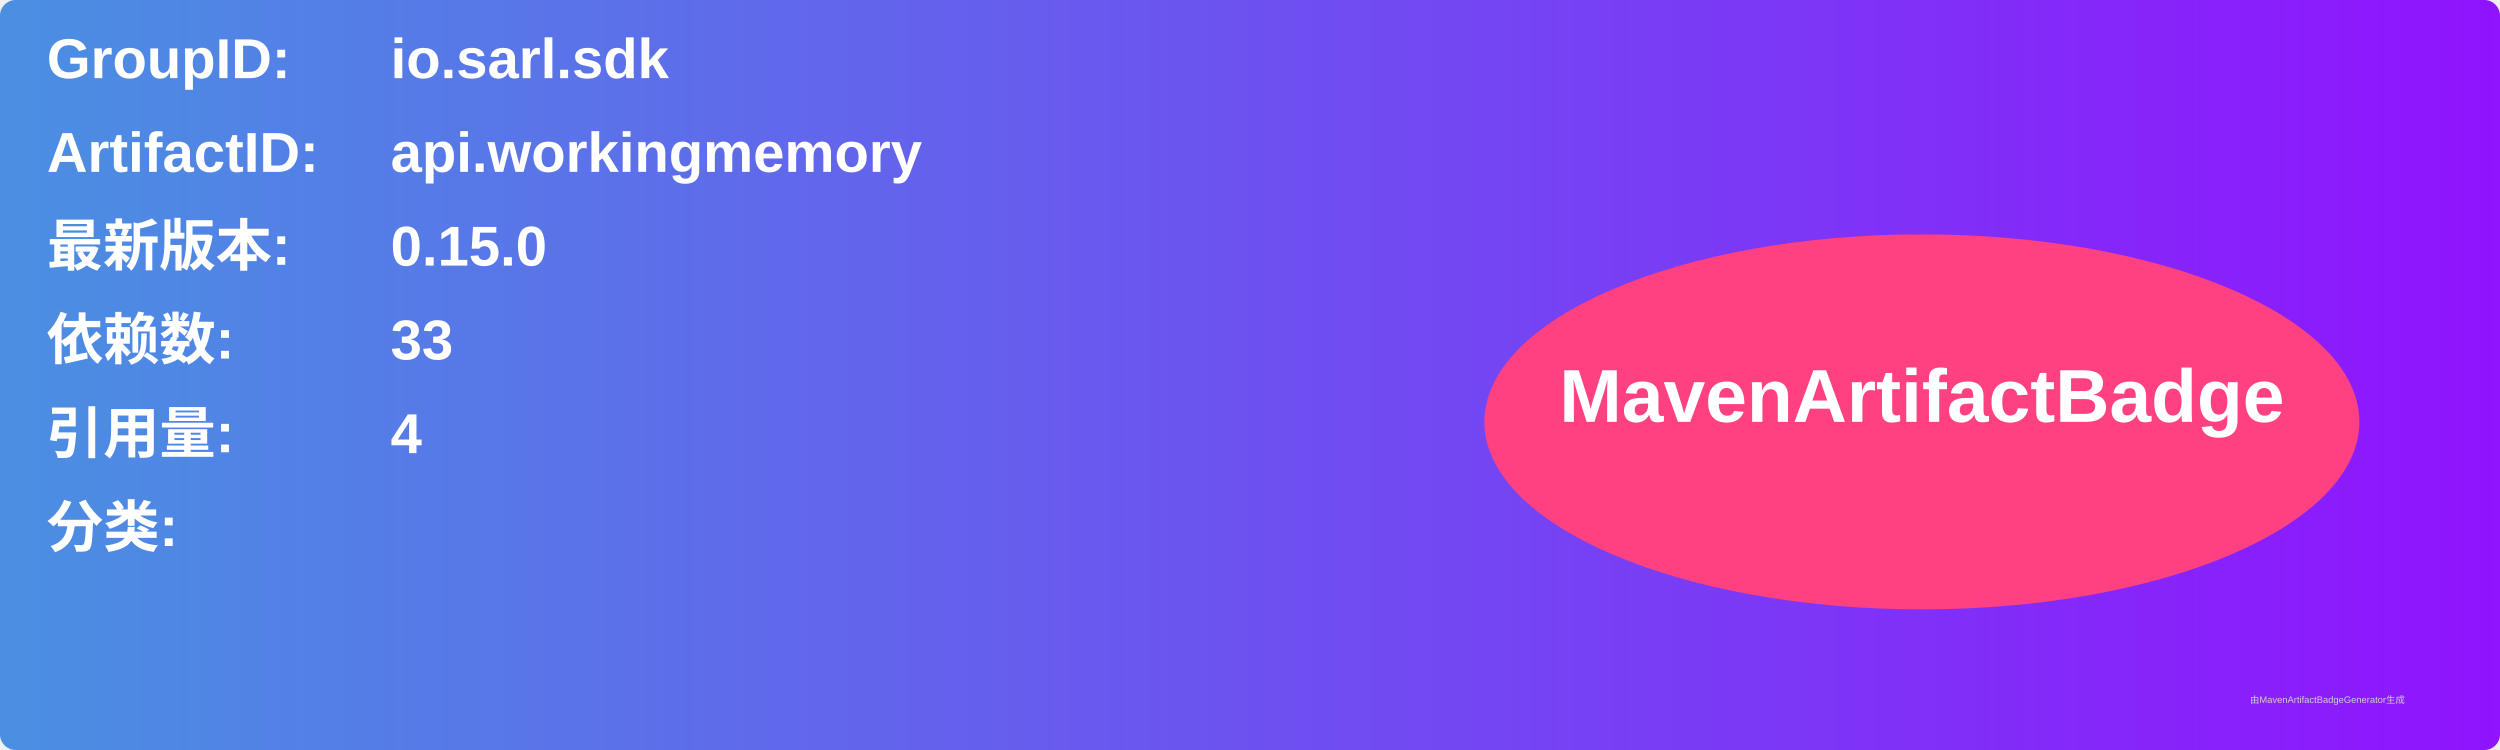
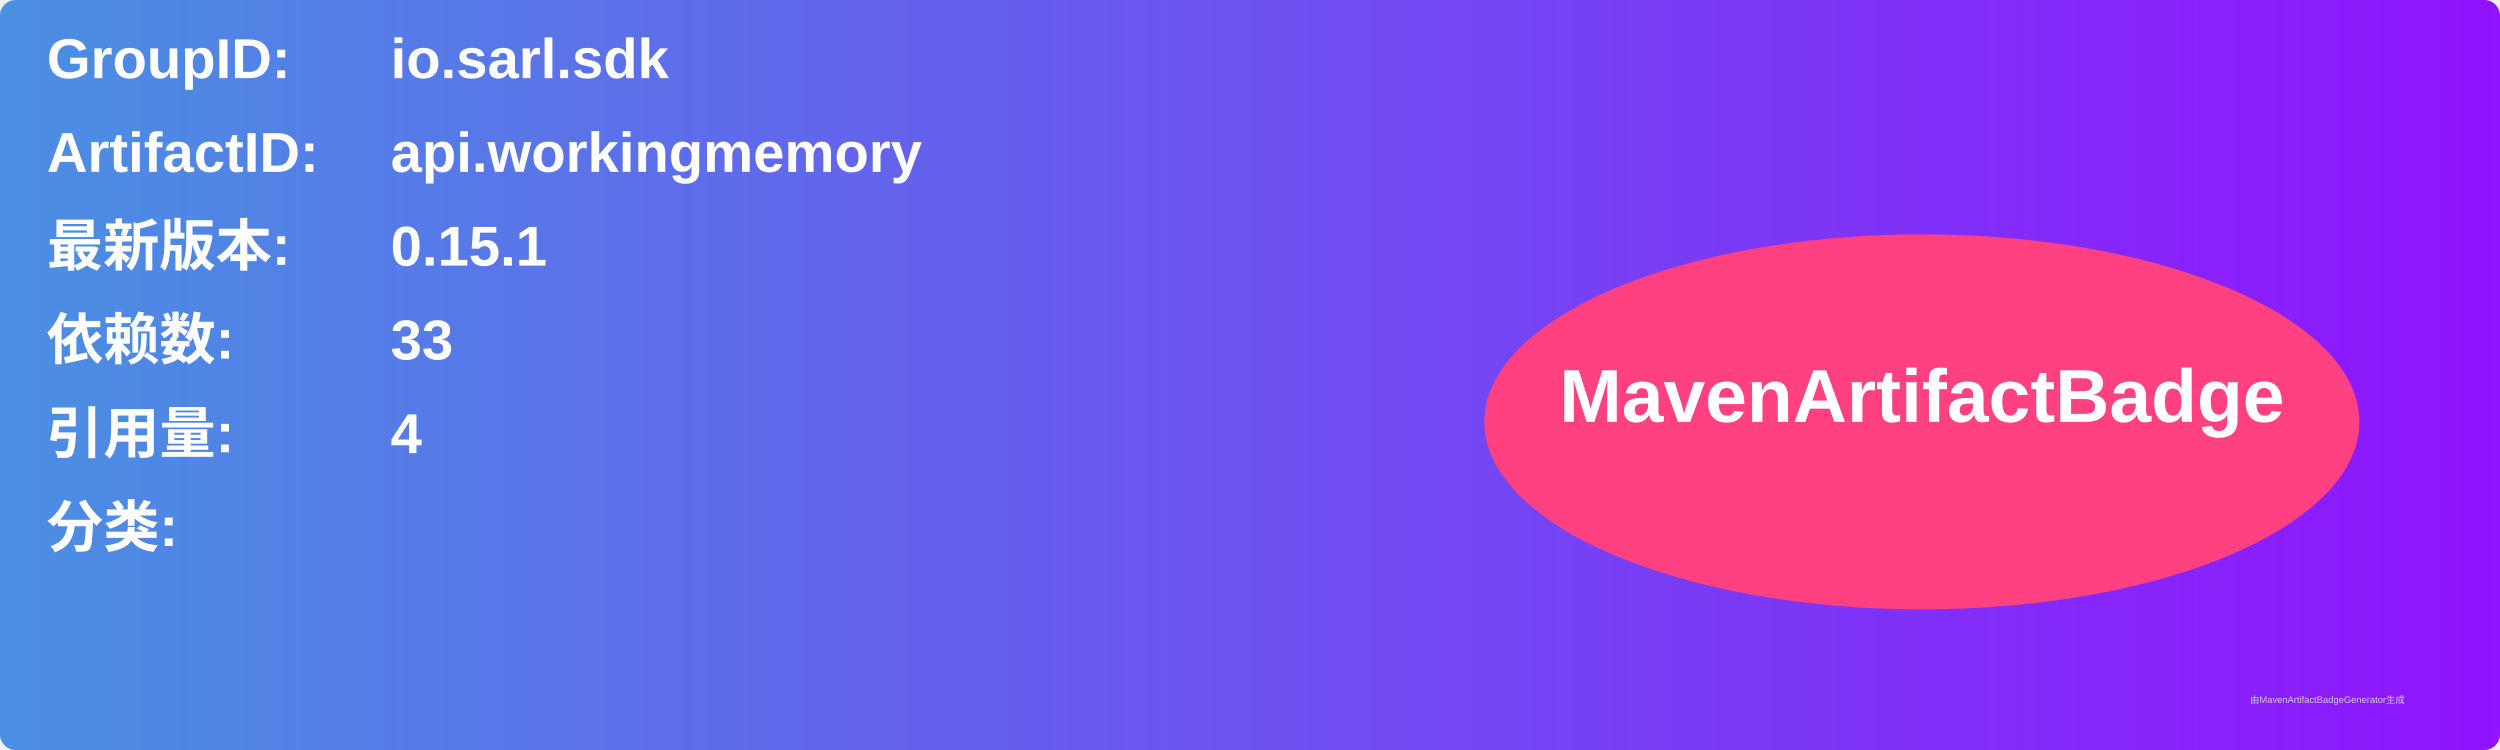
<svg xmlns="http://www.w3.org/2000/svg" width="800" height="240" viewBox="0 0 800 240">
  <linearGradient id="grad" x1="0%" y1="0%" x2="100%" y2="0%">
    <stop offset="0%" stop-color="#4a90e2" />
    <stop offset="100%" stop-color="#9013fe" />
  </linearGradient>
  <rect width="100%" height="100%" rx="5" ry="5" fill="url(#grad)" />
  <g transform="translate(15, 15)">
    <text x="0" y="10" font-family="Arial" font-size="18" fill="white" font-weight="bold" width="260">GroupID:</text>
    <text x="110" y="10" font-family="Arial" font-size="18" fill="white" font-weight="bold" width="460">io.sarl.sdk</text>
    <text x="0" y="40" font-family="Arial" font-size="18" fill="white" font-weight="bold" width="260">ArtifactID:</text>
    <text x="110" y="40" font-family="Arial" font-size="18" fill="white" font-weight="bold" width="460">api.workingmemory</text>
    <text x="0" y="70" font-family="Arial" font-size="18" fill="white" font-weight="bold">最新版本:</text>
    <text x="110" y="70" font-family="Arial" font-size="18" fill="white" font-weight="bold">
-       <tspan font-weight="bold">0.15.0</tspan>
+       <tspan font-weight="bold">0.15.1</tspan>
    </text>
    <text x="0" y="100" font-family="Arial" font-size="18" fill="white" font-weight="bold">依赖数: </text>
    <text x="110" y="100" font-family="Arial" font-size="18" fill="white">
      <tspan font-weight="bold">33</tspan>
    </text>
    <text x="0" y="130" font-family="Arial" font-size="18" fill="white" font-weight="bold">引用量: </text>
    <text x="110" y="130" font-family="Arial" font-size="18" fill="white">
      <tspan font-weight="bold">4</tspan>
    </text>
    <text x="0" y="160" font-family="Arial" font-size="18" fill="white" font-weight="bold">分类:</text>
    <text x="10" y="190" font-family="Arial" font-size="10" fill="white">
      <tspan font-weight="bold" />
    </text>
    <ellipse cx="600" cy="120" rx="140" ry="60" fill="#ff4081" />
    <text x="600" y="120" text-anchor="middle" font-family="Arial" font-size="24" fill="white" font-weight="bold">MavenArtifactBadge</text>
  </g>
  <text x="720" y="225" font-family="Arial" font-size="3" fill="#d0d0d0">由MavenArtifactBadgeGenerator生成</text>
</svg>
